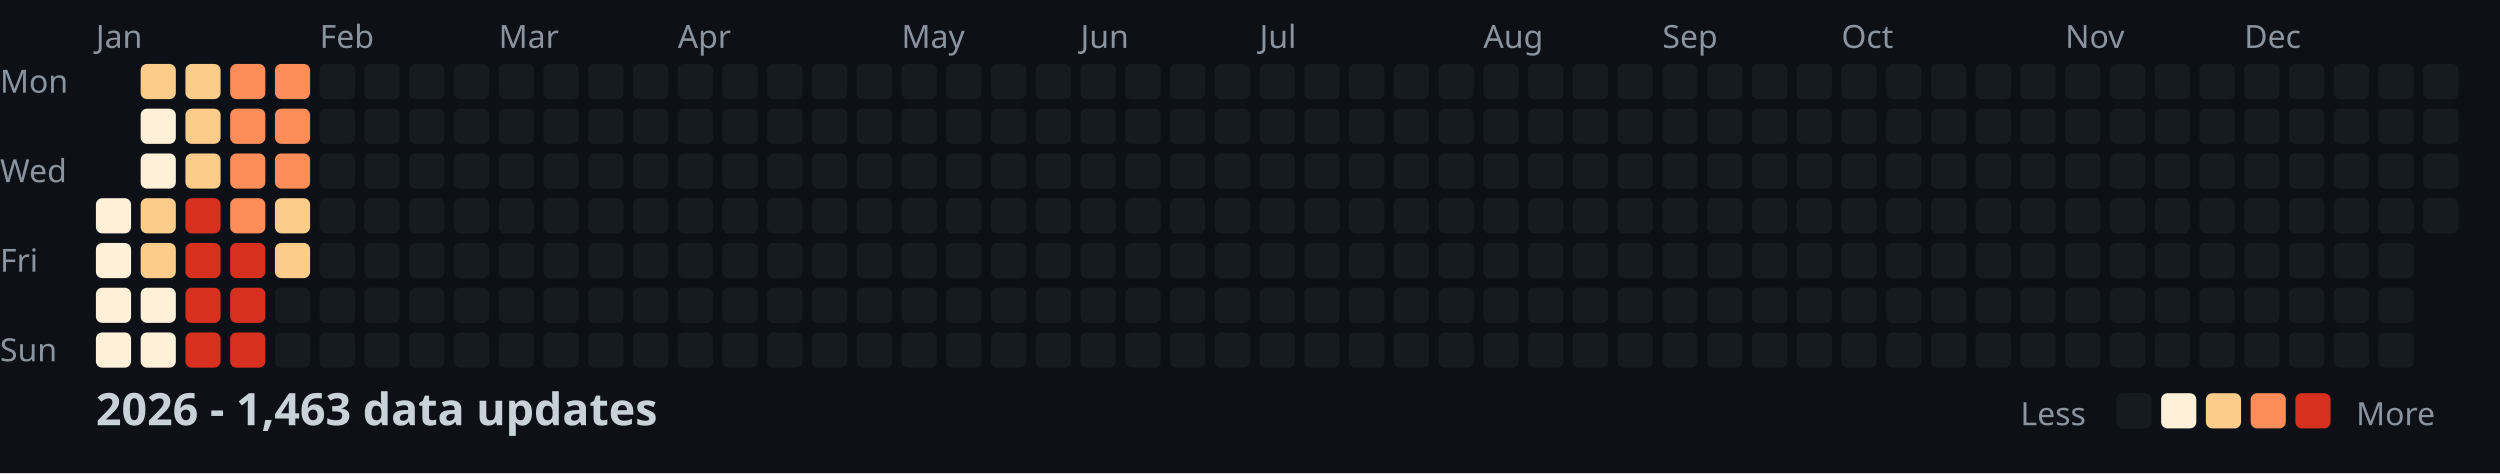
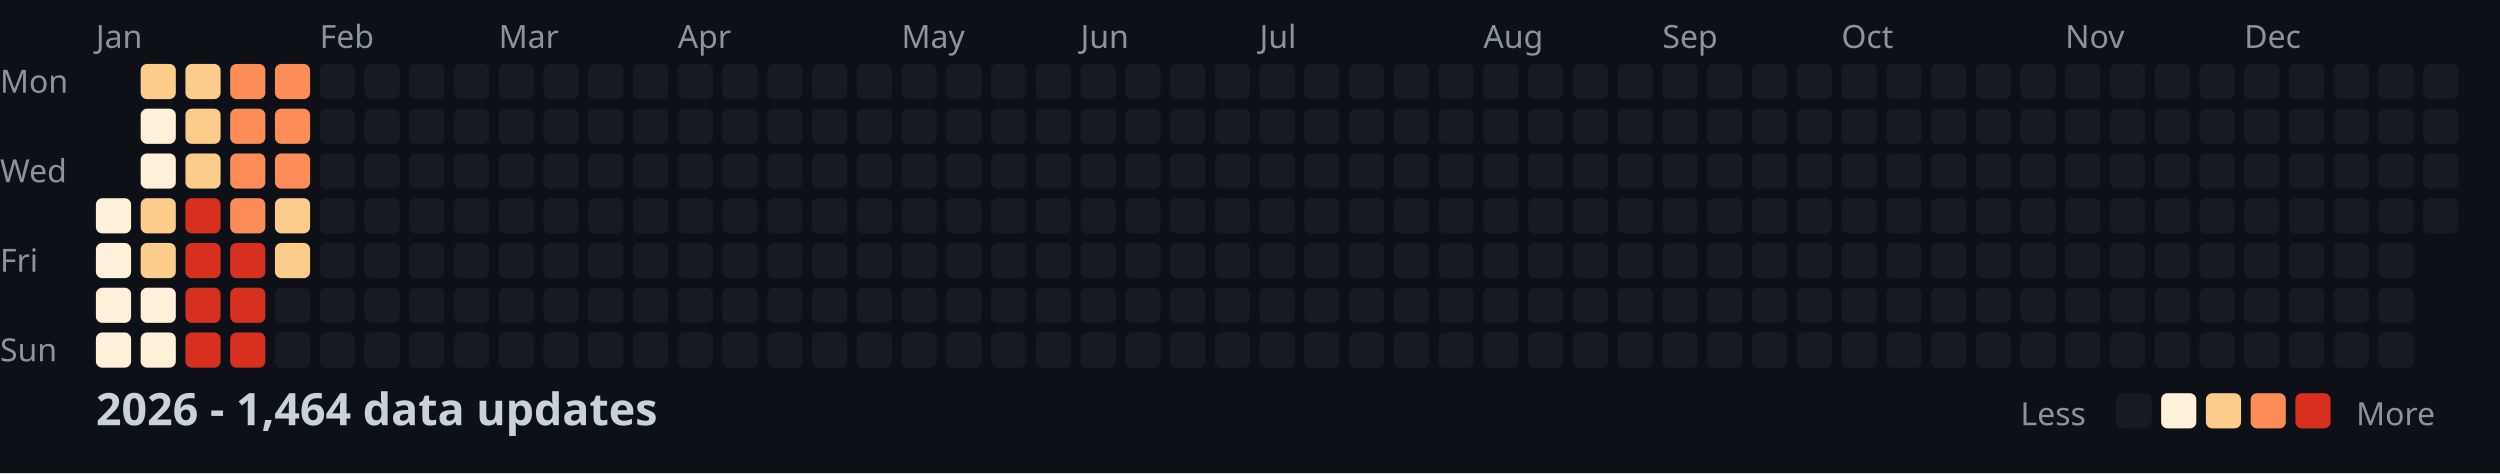
<svg xmlns="http://www.w3.org/2000/svg" width="782" height="148">
  <style>
    .month { font: 10px sans-serif; fill: #8b949e; }
    .day { font: 10px sans-serif; fill: #8b949e; }
    .title { font: bold 14px sans-serif; fill: #c9d1d9; }
    .legend { font: 10px sans-serif; fill: #8b949e; }
  </style>
  <rect width="100%" height="100%" fill="#0d1117" />
  <text x="0" y="29" class="day">Mon</text>
  <text x="0" y="57" class="day">Wed</text>
  <text x="0" y="85" class="day">Fri</text>
  <text x="0" y="113" class="day">Sun</text>
  <text x="30" y="15" class="month">Jan</text>
  <text x="100" y="15" class="month">Feb</text>
  <text x="156" y="15" class="month">Mar</text>
  <text x="212" y="15" class="month">Apr</text>
  <text x="282" y="15" class="month">May</text>
  <text x="338" y="15" class="month">Jun</text>
  <text x="394" y="15" class="month">Jul</text>
  <text x="464" y="15" class="month">Aug</text>
  <text x="520" y="15" class="month">Sep</text>
  <text x="576" y="15" class="month">Oct</text>
  <text x="646" y="15" class="month">Nov</text>
  <text x="702" y="15" class="month">Dec</text>
  <rect x="30" y="62" width="11" height="11" fill="#fef0d9" rx="2" />
  <rect x="30" y="76" width="11" height="11" fill="#fef0d9" rx="2" />
  <rect x="30" y="90" width="11" height="11" fill="#fef0d9" rx="2" />
  <rect x="30" y="104" width="11" height="11" fill="#fef0d9" rx="2" />
  <rect x="44" y="20" width="11" height="11" fill="#fdcc8a" rx="2" />
  <rect x="44" y="34" width="11" height="11" fill="#fef0d9" rx="2" />
  <rect x="44" y="48" width="11" height="11" fill="#fef0d9" rx="2" />
  <rect x="44" y="62" width="11" height="11" fill="#fdcc8a" rx="2" />
  <rect x="44" y="76" width="11" height="11" fill="#fdcc8a" rx="2" />
  <rect x="44" y="90" width="11" height="11" fill="#fef0d9" rx="2" />
  <rect x="44" y="104" width="11" height="11" fill="#fef0d9" rx="2" />
  <rect x="58" y="20" width="11" height="11" fill="#fdcc8a" rx="2" />
  <rect x="58" y="34" width="11" height="11" fill="#fdcc8a" rx="2" />
  <rect x="58" y="48" width="11" height="11" fill="#fdcc8a" rx="2" />
  <rect x="58" y="62" width="11" height="11" fill="#d7301f" rx="2" />
  <rect x="58" y="76" width="11" height="11" fill="#d7301f" rx="2" />
  <rect x="58" y="90" width="11" height="11" fill="#d7301f" rx="2" />
  <rect x="58" y="104" width="11" height="11" fill="#d7301f" rx="2" />
  <rect x="72" y="20" width="11" height="11" fill="#fc8d59" rx="2" />
  <rect x="72" y="34" width="11" height="11" fill="#fc8d59" rx="2" />
  <rect x="72" y="48" width="11" height="11" fill="#fc8d59" rx="2" />
  <rect x="72" y="62" width="11" height="11" fill="#fc8d59" rx="2" />
  <rect x="72" y="76" width="11" height="11" fill="#d7301f" rx="2" />
  <rect x="72" y="90" width="11" height="11" fill="#d7301f" rx="2" />
  <rect x="72" y="104" width="11" height="11" fill="#d7301f" rx="2" />
  <rect x="86" y="20" width="11" height="11" fill="#fc8d59" rx="2" />
  <rect x="86" y="34" width="11" height="11" fill="#fc8d59" rx="2" />
  <rect x="86" y="48" width="11" height="11" fill="#fc8d59" rx="2" />
  <rect x="86" y="62" width="11" height="11" fill="#fdcc8a" rx="2" />
  <rect x="86" y="76" width="11" height="11" fill="#fdcc8a" rx="2" />
  <rect x="86" y="90" width="11" height="11" fill="#161b22" rx="2" />
  <rect x="86" y="104" width="11" height="11" fill="#161b22" rx="2" />
  <rect x="100" y="20" width="11" height="11" fill="#161b22" rx="2" />
  <rect x="100" y="34" width="11" height="11" fill="#161b22" rx="2" />
  <rect x="100" y="48" width="11" height="11" fill="#161b22" rx="2" />
  <rect x="100" y="62" width="11" height="11" fill="#161b22" rx="2" />
  <rect x="100" y="76" width="11" height="11" fill="#161b22" rx="2" />
  <rect x="100" y="90" width="11" height="11" fill="#161b22" rx="2" />
  <rect x="100" y="104" width="11" height="11" fill="#161b22" rx="2" />
  <rect x="114" y="20" width="11" height="11" fill="#161b22" rx="2" />
  <rect x="114" y="34" width="11" height="11" fill="#161b22" rx="2" />
  <rect x="114" y="48" width="11" height="11" fill="#161b22" rx="2" />
  <rect x="114" y="62" width="11" height="11" fill="#161b22" rx="2" />
  <rect x="114" y="76" width="11" height="11" fill="#161b22" rx="2" />
  <rect x="114" y="90" width="11" height="11" fill="#161b22" rx="2" />
  <rect x="114" y="104" width="11" height="11" fill="#161b22" rx="2" />
  <rect x="128" y="20" width="11" height="11" fill="#161b22" rx="2" />
  <rect x="128" y="34" width="11" height="11" fill="#161b22" rx="2" />
  <rect x="128" y="48" width="11" height="11" fill="#161b22" rx="2" />
  <rect x="128" y="62" width="11" height="11" fill="#161b22" rx="2" />
  <rect x="128" y="76" width="11" height="11" fill="#161b22" rx="2" />
  <rect x="128" y="90" width="11" height="11" fill="#161b22" rx="2" />
  <rect x="128" y="104" width="11" height="11" fill="#161b22" rx="2" />
  <rect x="142" y="20" width="11" height="11" fill="#161b22" rx="2" />
  <rect x="142" y="34" width="11" height="11" fill="#161b22" rx="2" />
  <rect x="142" y="48" width="11" height="11" fill="#161b22" rx="2" />
  <rect x="142" y="62" width="11" height="11" fill="#161b22" rx="2" />
  <rect x="142" y="76" width="11" height="11" fill="#161b22" rx="2" />
  <rect x="142" y="90" width="11" height="11" fill="#161b22" rx="2" />
  <rect x="142" y="104" width="11" height="11" fill="#161b22" rx="2" />
  <rect x="156" y="20" width="11" height="11" fill="#161b22" rx="2" />
  <rect x="156" y="34" width="11" height="11" fill="#161b22" rx="2" />
  <rect x="156" y="48" width="11" height="11" fill="#161b22" rx="2" />
  <rect x="156" y="62" width="11" height="11" fill="#161b22" rx="2" />
  <rect x="156" y="76" width="11" height="11" fill="#161b22" rx="2" />
  <rect x="156" y="90" width="11" height="11" fill="#161b22" rx="2" />
  <rect x="156" y="104" width="11" height="11" fill="#161b22" rx="2" />
  <rect x="170" y="20" width="11" height="11" fill="#161b22" rx="2" />
  <rect x="170" y="34" width="11" height="11" fill="#161b22" rx="2" />
  <rect x="170" y="48" width="11" height="11" fill="#161b22" rx="2" />
  <rect x="170" y="62" width="11" height="11" fill="#161b22" rx="2" />
  <rect x="170" y="76" width="11" height="11" fill="#161b22" rx="2" />
  <rect x="170" y="90" width="11" height="11" fill="#161b22" rx="2" />
  <rect x="170" y="104" width="11" height="11" fill="#161b22" rx="2" />
  <rect x="184" y="20" width="11" height="11" fill="#161b22" rx="2" />
  <rect x="184" y="34" width="11" height="11" fill="#161b22" rx="2" />
  <rect x="184" y="48" width="11" height="11" fill="#161b22" rx="2" />
  <rect x="184" y="62" width="11" height="11" fill="#161b22" rx="2" />
  <rect x="184" y="76" width="11" height="11" fill="#161b22" rx="2" />
  <rect x="184" y="90" width="11" height="11" fill="#161b22" rx="2" />
  <rect x="184" y="104" width="11" height="11" fill="#161b22" rx="2" />
  <rect x="198" y="20" width="11" height="11" fill="#161b22" rx="2" />
  <rect x="198" y="34" width="11" height="11" fill="#161b22" rx="2" />
  <rect x="198" y="48" width="11" height="11" fill="#161b22" rx="2" />
  <rect x="198" y="62" width="11" height="11" fill="#161b22" rx="2" />
  <rect x="198" y="76" width="11" height="11" fill="#161b22" rx="2" />
  <rect x="198" y="90" width="11" height="11" fill="#161b22" rx="2" />
  <rect x="198" y="104" width="11" height="11" fill="#161b22" rx="2" />
  <rect x="212" y="20" width="11" height="11" fill="#161b22" rx="2" />
  <rect x="212" y="34" width="11" height="11" fill="#161b22" rx="2" />
  <rect x="212" y="48" width="11" height="11" fill="#161b22" rx="2" />
  <rect x="212" y="62" width="11" height="11" fill="#161b22" rx="2" />
  <rect x="212" y="76" width="11" height="11" fill="#161b22" rx="2" />
  <rect x="212" y="90" width="11" height="11" fill="#161b22" rx="2" />
  <rect x="212" y="104" width="11" height="11" fill="#161b22" rx="2" />
  <rect x="226" y="20" width="11" height="11" fill="#161b22" rx="2" />
  <rect x="226" y="34" width="11" height="11" fill="#161b22" rx="2" />
  <rect x="226" y="48" width="11" height="11" fill="#161b22" rx="2" />
  <rect x="226" y="62" width="11" height="11" fill="#161b22" rx="2" />
  <rect x="226" y="76" width="11" height="11" fill="#161b22" rx="2" />
  <rect x="226" y="90" width="11" height="11" fill="#161b22" rx="2" />
  <rect x="226" y="104" width="11" height="11" fill="#161b22" rx="2" />
  <rect x="240" y="20" width="11" height="11" fill="#161b22" rx="2" />
  <rect x="240" y="34" width="11" height="11" fill="#161b22" rx="2" />
  <rect x="240" y="48" width="11" height="11" fill="#161b22" rx="2" />
  <rect x="240" y="62" width="11" height="11" fill="#161b22" rx="2" />
  <rect x="240" y="76" width="11" height="11" fill="#161b22" rx="2" />
  <rect x="240" y="90" width="11" height="11" fill="#161b22" rx="2" />
  <rect x="240" y="104" width="11" height="11" fill="#161b22" rx="2" />
  <rect x="254" y="20" width="11" height="11" fill="#161b22" rx="2" />
  <rect x="254" y="34" width="11" height="11" fill="#161b22" rx="2" />
  <rect x="254" y="48" width="11" height="11" fill="#161b22" rx="2" />
  <rect x="254" y="62" width="11" height="11" fill="#161b22" rx="2" />
  <rect x="254" y="76" width="11" height="11" fill="#161b22" rx="2" />
  <rect x="254" y="90" width="11" height="11" fill="#161b22" rx="2" />
  <rect x="254" y="104" width="11" height="11" fill="#161b22" rx="2" />
  <rect x="268" y="20" width="11" height="11" fill="#161b22" rx="2" />
  <rect x="268" y="34" width="11" height="11" fill="#161b22" rx="2" />
  <rect x="268" y="48" width="11" height="11" fill="#161b22" rx="2" />
  <rect x="268" y="62" width="11" height="11" fill="#161b22" rx="2" />
  <rect x="268" y="76" width="11" height="11" fill="#161b22" rx="2" />
  <rect x="268" y="90" width="11" height="11" fill="#161b22" rx="2" />
  <rect x="268" y="104" width="11" height="11" fill="#161b22" rx="2" />
  <rect x="282" y="20" width="11" height="11" fill="#161b22" rx="2" />
  <rect x="282" y="34" width="11" height="11" fill="#161b22" rx="2" />
  <rect x="282" y="48" width="11" height="11" fill="#161b22" rx="2" />
  <rect x="282" y="62" width="11" height="11" fill="#161b22" rx="2" />
  <rect x="282" y="76" width="11" height="11" fill="#161b22" rx="2" />
  <rect x="282" y="90" width="11" height="11" fill="#161b22" rx="2" />
  <rect x="282" y="104" width="11" height="11" fill="#161b22" rx="2" />
  <rect x="296" y="20" width="11" height="11" fill="#161b22" rx="2" />
  <rect x="296" y="34" width="11" height="11" fill="#161b22" rx="2" />
  <rect x="296" y="48" width="11" height="11" fill="#161b22" rx="2" />
  <rect x="296" y="62" width="11" height="11" fill="#161b22" rx="2" />
  <rect x="296" y="76" width="11" height="11" fill="#161b22" rx="2" />
  <rect x="296" y="90" width="11" height="11" fill="#161b22" rx="2" />
  <rect x="296" y="104" width="11" height="11" fill="#161b22" rx="2" />
  <rect x="310" y="20" width="11" height="11" fill="#161b22" rx="2" />
  <rect x="310" y="34" width="11" height="11" fill="#161b22" rx="2" />
  <rect x="310" y="48" width="11" height="11" fill="#161b22" rx="2" />
  <rect x="310" y="62" width="11" height="11" fill="#161b22" rx="2" />
  <rect x="310" y="76" width="11" height="11" fill="#161b22" rx="2" />
  <rect x="310" y="90" width="11" height="11" fill="#161b22" rx="2" />
  <rect x="310" y="104" width="11" height="11" fill="#161b22" rx="2" />
  <rect x="324" y="20" width="11" height="11" fill="#161b22" rx="2" />
  <rect x="324" y="34" width="11" height="11" fill="#161b22" rx="2" />
  <rect x="324" y="48" width="11" height="11" fill="#161b22" rx="2" />
  <rect x="324" y="62" width="11" height="11" fill="#161b22" rx="2" />
  <rect x="324" y="76" width="11" height="11" fill="#161b22" rx="2" />
  <rect x="324" y="90" width="11" height="11" fill="#161b22" rx="2" />
  <rect x="324" y="104" width="11" height="11" fill="#161b22" rx="2" />
  <rect x="338" y="20" width="11" height="11" fill="#161b22" rx="2" />
  <rect x="338" y="34" width="11" height="11" fill="#161b22" rx="2" />
  <rect x="338" y="48" width="11" height="11" fill="#161b22" rx="2" />
  <rect x="338" y="62" width="11" height="11" fill="#161b22" rx="2" />
  <rect x="338" y="76" width="11" height="11" fill="#161b22" rx="2" />
  <rect x="338" y="90" width="11" height="11" fill="#161b22" rx="2" />
  <rect x="338" y="104" width="11" height="11" fill="#161b22" rx="2" />
  <rect x="352" y="20" width="11" height="11" fill="#161b22" rx="2" />
  <rect x="352" y="34" width="11" height="11" fill="#161b22" rx="2" />
  <rect x="352" y="48" width="11" height="11" fill="#161b22" rx="2" />
  <rect x="352" y="62" width="11" height="11" fill="#161b22" rx="2" />
  <rect x="352" y="76" width="11" height="11" fill="#161b22" rx="2" />
  <rect x="352" y="90" width="11" height="11" fill="#161b22" rx="2" />
  <rect x="352" y="104" width="11" height="11" fill="#161b22" rx="2" />
  <rect x="366" y="20" width="11" height="11" fill="#161b22" rx="2" />
  <rect x="366" y="34" width="11" height="11" fill="#161b22" rx="2" />
  <rect x="366" y="48" width="11" height="11" fill="#161b22" rx="2" />
  <rect x="366" y="62" width="11" height="11" fill="#161b22" rx="2" />
  <rect x="366" y="76" width="11" height="11" fill="#161b22" rx="2" />
  <rect x="366" y="90" width="11" height="11" fill="#161b22" rx="2" />
  <rect x="366" y="104" width="11" height="11" fill="#161b22" rx="2" />
  <rect x="380" y="20" width="11" height="11" fill="#161b22" rx="2" />
  <rect x="380" y="34" width="11" height="11" fill="#161b22" rx="2" />
  <rect x="380" y="48" width="11" height="11" fill="#161b22" rx="2" />
  <rect x="380" y="62" width="11" height="11" fill="#161b22" rx="2" />
  <rect x="380" y="76" width="11" height="11" fill="#161b22" rx="2" />
  <rect x="380" y="90" width="11" height="11" fill="#161b22" rx="2" />
  <rect x="380" y="104" width="11" height="11" fill="#161b22" rx="2" />
  <rect x="394" y="20" width="11" height="11" fill="#161b22" rx="2" />
  <rect x="394" y="34" width="11" height="11" fill="#161b22" rx="2" />
  <rect x="394" y="48" width="11" height="11" fill="#161b22" rx="2" />
  <rect x="394" y="62" width="11" height="11" fill="#161b22" rx="2" />
  <rect x="394" y="76" width="11" height="11" fill="#161b22" rx="2" />
  <rect x="394" y="90" width="11" height="11" fill="#161b22" rx="2" />
  <rect x="394" y="104" width="11" height="11" fill="#161b22" rx="2" />
  <rect x="408" y="20" width="11" height="11" fill="#161b22" rx="2" />
  <rect x="408" y="34" width="11" height="11" fill="#161b22" rx="2" />
  <rect x="408" y="48" width="11" height="11" fill="#161b22" rx="2" />
  <rect x="408" y="62" width="11" height="11" fill="#161b22" rx="2" />
  <rect x="408" y="76" width="11" height="11" fill="#161b22" rx="2" />
  <rect x="408" y="90" width="11" height="11" fill="#161b22" rx="2" />
  <rect x="408" y="104" width="11" height="11" fill="#161b22" rx="2" />
  <rect x="422" y="20" width="11" height="11" fill="#161b22" rx="2" />
  <rect x="422" y="34" width="11" height="11" fill="#161b22" rx="2" />
  <rect x="422" y="48" width="11" height="11" fill="#161b22" rx="2" />
  <rect x="422" y="62" width="11" height="11" fill="#161b22" rx="2" />
  <rect x="422" y="76" width="11" height="11" fill="#161b22" rx="2" />
  <rect x="422" y="90" width="11" height="11" fill="#161b22" rx="2" />
  <rect x="422" y="104" width="11" height="11" fill="#161b22" rx="2" />
  <rect x="436" y="20" width="11" height="11" fill="#161b22" rx="2" />
  <rect x="436" y="34" width="11" height="11" fill="#161b22" rx="2" />
  <rect x="436" y="48" width="11" height="11" fill="#161b22" rx="2" />
  <rect x="436" y="62" width="11" height="11" fill="#161b22" rx="2" />
  <rect x="436" y="76" width="11" height="11" fill="#161b22" rx="2" />
  <rect x="436" y="90" width="11" height="11" fill="#161b22" rx="2" />
  <rect x="436" y="104" width="11" height="11" fill="#161b22" rx="2" />
  <rect x="450" y="20" width="11" height="11" fill="#161b22" rx="2" />
  <rect x="450" y="34" width="11" height="11" fill="#161b22" rx="2" />
  <rect x="450" y="48" width="11" height="11" fill="#161b22" rx="2" />
  <rect x="450" y="62" width="11" height="11" fill="#161b22" rx="2" />
  <rect x="450" y="76" width="11" height="11" fill="#161b22" rx="2" />
  <rect x="450" y="90" width="11" height="11" fill="#161b22" rx="2" />
  <rect x="450" y="104" width="11" height="11" fill="#161b22" rx="2" />
  <rect x="464" y="20" width="11" height="11" fill="#161b22" rx="2" />
  <rect x="464" y="34" width="11" height="11" fill="#161b22" rx="2" />
  <rect x="464" y="48" width="11" height="11" fill="#161b22" rx="2" />
  <rect x="464" y="62" width="11" height="11" fill="#161b22" rx="2" />
  <rect x="464" y="76" width="11" height="11" fill="#161b22" rx="2" />
  <rect x="464" y="90" width="11" height="11" fill="#161b22" rx="2" />
  <rect x="464" y="104" width="11" height="11" fill="#161b22" rx="2" />
  <rect x="478" y="20" width="11" height="11" fill="#161b22" rx="2" />
  <rect x="478" y="34" width="11" height="11" fill="#161b22" rx="2" />
  <rect x="478" y="48" width="11" height="11" fill="#161b22" rx="2" />
  <rect x="478" y="62" width="11" height="11" fill="#161b22" rx="2" />
  <rect x="478" y="76" width="11" height="11" fill="#161b22" rx="2" />
  <rect x="478" y="90" width="11" height="11" fill="#161b22" rx="2" />
  <rect x="478" y="104" width="11" height="11" fill="#161b22" rx="2" />
  <rect x="492" y="20" width="11" height="11" fill="#161b22" rx="2" />
  <rect x="492" y="34" width="11" height="11" fill="#161b22" rx="2" />
  <rect x="492" y="48" width="11" height="11" fill="#161b22" rx="2" />
  <rect x="492" y="62" width="11" height="11" fill="#161b22" rx="2" />
  <rect x="492" y="76" width="11" height="11" fill="#161b22" rx="2" />
  <rect x="492" y="90" width="11" height="11" fill="#161b22" rx="2" />
  <rect x="492" y="104" width="11" height="11" fill="#161b22" rx="2" />
  <rect x="506" y="20" width="11" height="11" fill="#161b22" rx="2" />
  <rect x="506" y="34" width="11" height="11" fill="#161b22" rx="2" />
  <rect x="506" y="48" width="11" height="11" fill="#161b22" rx="2" />
  <rect x="506" y="62" width="11" height="11" fill="#161b22" rx="2" />
  <rect x="506" y="76" width="11" height="11" fill="#161b22" rx="2" />
  <rect x="506" y="90" width="11" height="11" fill="#161b22" rx="2" />
  <rect x="506" y="104" width="11" height="11" fill="#161b22" rx="2" />
  <rect x="520" y="20" width="11" height="11" fill="#161b22" rx="2" />
  <rect x="520" y="34" width="11" height="11" fill="#161b22" rx="2" />
  <rect x="520" y="48" width="11" height="11" fill="#161b22" rx="2" />
  <rect x="520" y="62" width="11" height="11" fill="#161b22" rx="2" />
  <rect x="520" y="76" width="11" height="11" fill="#161b22" rx="2" />
  <rect x="520" y="90" width="11" height="11" fill="#161b22" rx="2" />
  <rect x="520" y="104" width="11" height="11" fill="#161b22" rx="2" />
  <rect x="534" y="20" width="11" height="11" fill="#161b22" rx="2" />
  <rect x="534" y="34" width="11" height="11" fill="#161b22" rx="2" />
  <rect x="534" y="48" width="11" height="11" fill="#161b22" rx="2" />
  <rect x="534" y="62" width="11" height="11" fill="#161b22" rx="2" />
  <rect x="534" y="76" width="11" height="11" fill="#161b22" rx="2" />
  <rect x="534" y="90" width="11" height="11" fill="#161b22" rx="2" />
  <rect x="534" y="104" width="11" height="11" fill="#161b22" rx="2" />
  <rect x="548" y="20" width="11" height="11" fill="#161b22" rx="2" />
  <rect x="548" y="34" width="11" height="11" fill="#161b22" rx="2" />
  <rect x="548" y="48" width="11" height="11" fill="#161b22" rx="2" />
  <rect x="548" y="62" width="11" height="11" fill="#161b22" rx="2" />
  <rect x="548" y="76" width="11" height="11" fill="#161b22" rx="2" />
  <rect x="548" y="90" width="11" height="11" fill="#161b22" rx="2" />
  <rect x="548" y="104" width="11" height="11" fill="#161b22" rx="2" />
  <rect x="562" y="20" width="11" height="11" fill="#161b22" rx="2" />
  <rect x="562" y="34" width="11" height="11" fill="#161b22" rx="2" />
  <rect x="562" y="48" width="11" height="11" fill="#161b22" rx="2" />
  <rect x="562" y="62" width="11" height="11" fill="#161b22" rx="2" />
  <rect x="562" y="76" width="11" height="11" fill="#161b22" rx="2" />
  <rect x="562" y="90" width="11" height="11" fill="#161b22" rx="2" />
  <rect x="562" y="104" width="11" height="11" fill="#161b22" rx="2" />
  <rect x="576" y="20" width="11" height="11" fill="#161b22" rx="2" />
  <rect x="576" y="34" width="11" height="11" fill="#161b22" rx="2" />
  <rect x="576" y="48" width="11" height="11" fill="#161b22" rx="2" />
  <rect x="576" y="62" width="11" height="11" fill="#161b22" rx="2" />
  <rect x="576" y="76" width="11" height="11" fill="#161b22" rx="2" />
  <rect x="576" y="90" width="11" height="11" fill="#161b22" rx="2" />
  <rect x="576" y="104" width="11" height="11" fill="#161b22" rx="2" />
  <rect x="590" y="20" width="11" height="11" fill="#161b22" rx="2" />
  <rect x="590" y="34" width="11" height="11" fill="#161b22" rx="2" />
  <rect x="590" y="48" width="11" height="11" fill="#161b22" rx="2" />
  <rect x="590" y="62" width="11" height="11" fill="#161b22" rx="2" />
  <rect x="590" y="76" width="11" height="11" fill="#161b22" rx="2" />
  <rect x="590" y="90" width="11" height="11" fill="#161b22" rx="2" />
  <rect x="590" y="104" width="11" height="11" fill="#161b22" rx="2" />
  <rect x="604" y="20" width="11" height="11" fill="#161b22" rx="2" />
  <rect x="604" y="34" width="11" height="11" fill="#161b22" rx="2" />
  <rect x="604" y="48" width="11" height="11" fill="#161b22" rx="2" />
  <rect x="604" y="62" width="11" height="11" fill="#161b22" rx="2" />
  <rect x="604" y="76" width="11" height="11" fill="#161b22" rx="2" />
  <rect x="604" y="90" width="11" height="11" fill="#161b22" rx="2" />
  <rect x="604" y="104" width="11" height="11" fill="#161b22" rx="2" />
  <rect x="618" y="20" width="11" height="11" fill="#161b22" rx="2" />
  <rect x="618" y="34" width="11" height="11" fill="#161b22" rx="2" />
  <rect x="618" y="48" width="11" height="11" fill="#161b22" rx="2" />
  <rect x="618" y="62" width="11" height="11" fill="#161b22" rx="2" />
  <rect x="618" y="76" width="11" height="11" fill="#161b22" rx="2" />
  <rect x="618" y="90" width="11" height="11" fill="#161b22" rx="2" />
  <rect x="618" y="104" width="11" height="11" fill="#161b22" rx="2" />
  <rect x="632" y="20" width="11" height="11" fill="#161b22" rx="2" />
  <rect x="632" y="34" width="11" height="11" fill="#161b22" rx="2" />
  <rect x="632" y="48" width="11" height="11" fill="#161b22" rx="2" />
  <rect x="632" y="62" width="11" height="11" fill="#161b22" rx="2" />
  <rect x="632" y="76" width="11" height="11" fill="#161b22" rx="2" />
  <rect x="632" y="90" width="11" height="11" fill="#161b22" rx="2" />
  <rect x="632" y="104" width="11" height="11" fill="#161b22" rx="2" />
  <rect x="646" y="20" width="11" height="11" fill="#161b22" rx="2" />
  <rect x="646" y="34" width="11" height="11" fill="#161b22" rx="2" />
  <rect x="646" y="48" width="11" height="11" fill="#161b22" rx="2" />
  <rect x="646" y="62" width="11" height="11" fill="#161b22" rx="2" />
  <rect x="646" y="76" width="11" height="11" fill="#161b22" rx="2" />
  <rect x="646" y="90" width="11" height="11" fill="#161b22" rx="2" />
  <rect x="646" y="104" width="11" height="11" fill="#161b22" rx="2" />
  <rect x="660" y="20" width="11" height="11" fill="#161b22" rx="2" />
  <rect x="660" y="34" width="11" height="11" fill="#161b22" rx="2" />
  <rect x="660" y="48" width="11" height="11" fill="#161b22" rx="2" />
  <rect x="660" y="62" width="11" height="11" fill="#161b22" rx="2" />
  <rect x="660" y="76" width="11" height="11" fill="#161b22" rx="2" />
  <rect x="660" y="90" width="11" height="11" fill="#161b22" rx="2" />
  <rect x="660" y="104" width="11" height="11" fill="#161b22" rx="2" />
  <rect x="674" y="20" width="11" height="11" fill="#161b22" rx="2" />
  <rect x="674" y="34" width="11" height="11" fill="#161b22" rx="2" />
  <rect x="674" y="48" width="11" height="11" fill="#161b22" rx="2" />
  <rect x="674" y="62" width="11" height="11" fill="#161b22" rx="2" />
  <rect x="674" y="76" width="11" height="11" fill="#161b22" rx="2" />
  <rect x="674" y="90" width="11" height="11" fill="#161b22" rx="2" />
  <rect x="674" y="104" width="11" height="11" fill="#161b22" rx="2" />
  <rect x="688" y="20" width="11" height="11" fill="#161b22" rx="2" />
  <rect x="688" y="34" width="11" height="11" fill="#161b22" rx="2" />
  <rect x="688" y="48" width="11" height="11" fill="#161b22" rx="2" />
  <rect x="688" y="62" width="11" height="11" fill="#161b22" rx="2" />
  <rect x="688" y="76" width="11" height="11" fill="#161b22" rx="2" />
  <rect x="688" y="90" width="11" height="11" fill="#161b22" rx="2" />
  <rect x="688" y="104" width="11" height="11" fill="#161b22" rx="2" />
  <rect x="702" y="20" width="11" height="11" fill="#161b22" rx="2" />
  <rect x="702" y="34" width="11" height="11" fill="#161b22" rx="2" />
  <rect x="702" y="48" width="11" height="11" fill="#161b22" rx="2" />
  <rect x="702" y="62" width="11" height="11" fill="#161b22" rx="2" />
  <rect x="702" y="76" width="11" height="11" fill="#161b22" rx="2" />
  <rect x="702" y="90" width="11" height="11" fill="#161b22" rx="2" />
  <rect x="702" y="104" width="11" height="11" fill="#161b22" rx="2" />
  <rect x="716" y="20" width="11" height="11" fill="#161b22" rx="2" />
  <rect x="716" y="34" width="11" height="11" fill="#161b22" rx="2" />
  <rect x="716" y="48" width="11" height="11" fill="#161b22" rx="2" />
  <rect x="716" y="62" width="11" height="11" fill="#161b22" rx="2" />
  <rect x="716" y="76" width="11" height="11" fill="#161b22" rx="2" />
  <rect x="716" y="90" width="11" height="11" fill="#161b22" rx="2" />
  <rect x="716" y="104" width="11" height="11" fill="#161b22" rx="2" />
  <rect x="730" y="20" width="11" height="11" fill="#161b22" rx="2" />
  <rect x="730" y="34" width="11" height="11" fill="#161b22" rx="2" />
  <rect x="730" y="48" width="11" height="11" fill="#161b22" rx="2" />
  <rect x="730" y="62" width="11" height="11" fill="#161b22" rx="2" />
  <rect x="730" y="76" width="11" height="11" fill="#161b22" rx="2" />
  <rect x="730" y="90" width="11" height="11" fill="#161b22" rx="2" />
  <rect x="730" y="104" width="11" height="11" fill="#161b22" rx="2" />
  <rect x="744" y="20" width="11" height="11" fill="#161b22" rx="2" />
  <rect x="744" y="34" width="11" height="11" fill="#161b22" rx="2" />
  <rect x="744" y="48" width="11" height="11" fill="#161b22" rx="2" />
  <rect x="744" y="62" width="11" height="11" fill="#161b22" rx="2" />
  <rect x="744" y="76" width="11" height="11" fill="#161b22" rx="2" />
  <rect x="744" y="90" width="11" height="11" fill="#161b22" rx="2" />
  <rect x="744" y="104" width="11" height="11" fill="#161b22" rx="2" />
  <rect x="758" y="20" width="11" height="11" fill="#161b22" rx="2" />
  <rect x="758" y="34" width="11" height="11" fill="#161b22" rx="2" />
  <rect x="758" y="48" width="11" height="11" fill="#161b22" rx="2" />
  <rect x="758" y="62" width="11" height="11" fill="#161b22" rx="2" />
-   <text x="30" y="133" class="title">2026 - 1,463 data updates</text>
+   <text x="30" y="133" class="title">2026 - 1,464 data updates</text>
  <text x="632" y="133" class="legend">Less</text>
  <rect x="662" y="123" width="11" height="11" fill="#161b22" rx="2" />
  <rect x="676" y="123" width="11" height="11" fill="#fef0d9" rx="2" />
  <rect x="690" y="123" width="11" height="11" fill="#fdcc8a" rx="2" />
  <rect x="704" y="123" width="11" height="11" fill="#fc8d59" rx="2" />
  <rect x="718" y="123" width="11" height="11" fill="#d7301f" rx="2" />
  <text x="737" y="133" class="legend">More</text>
</svg>
